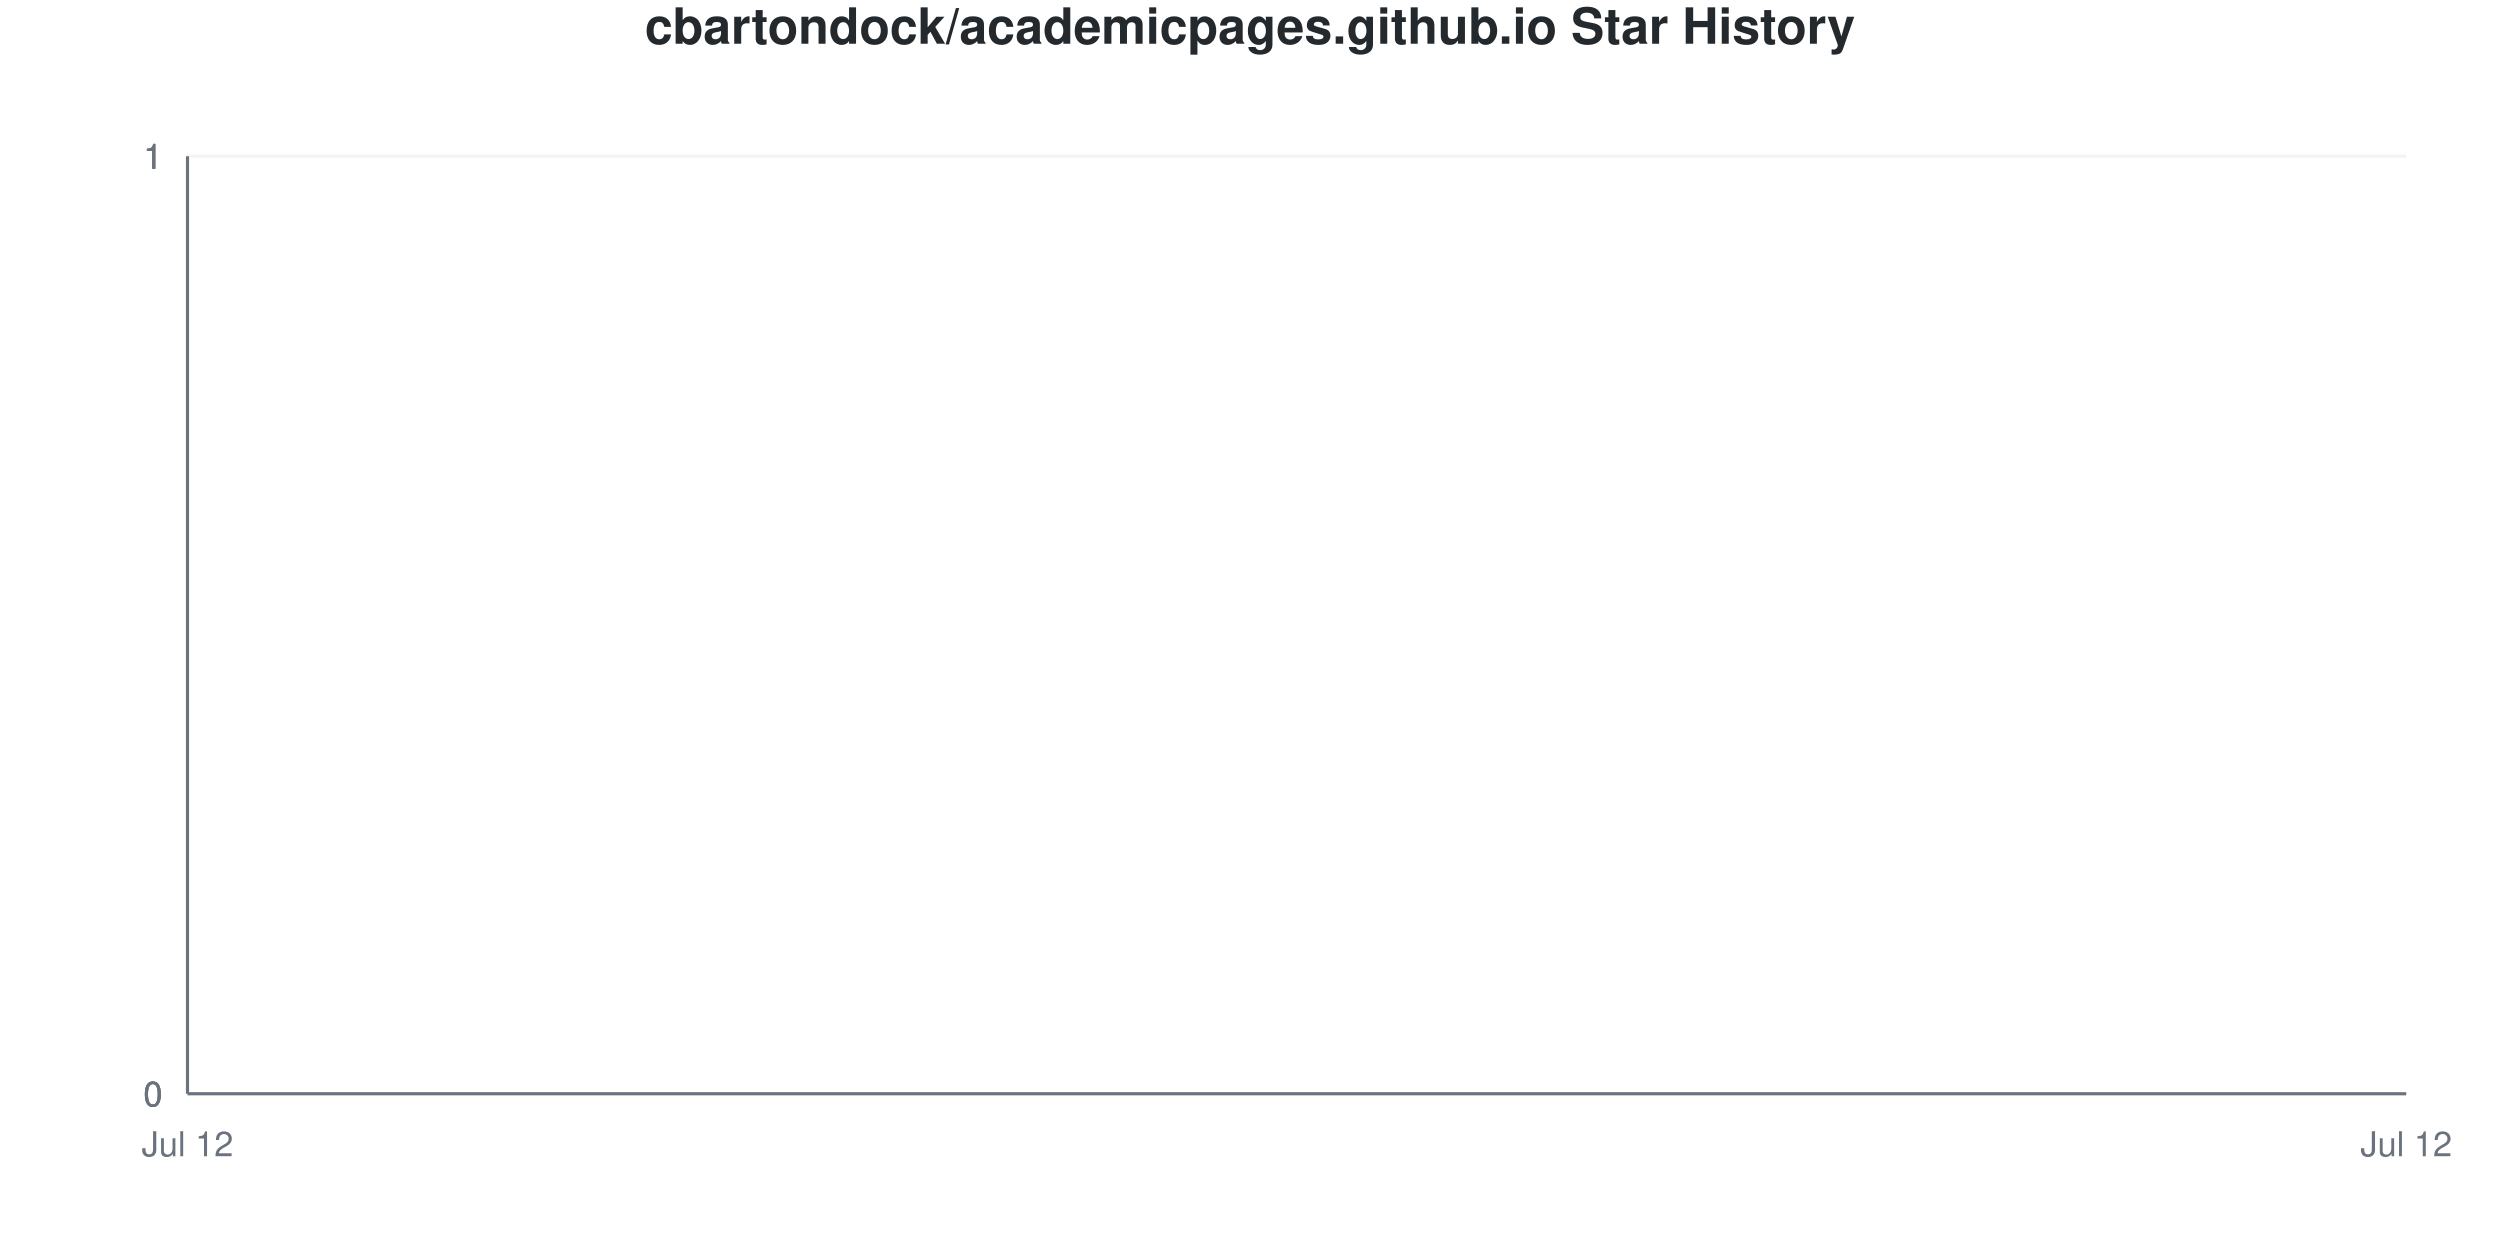
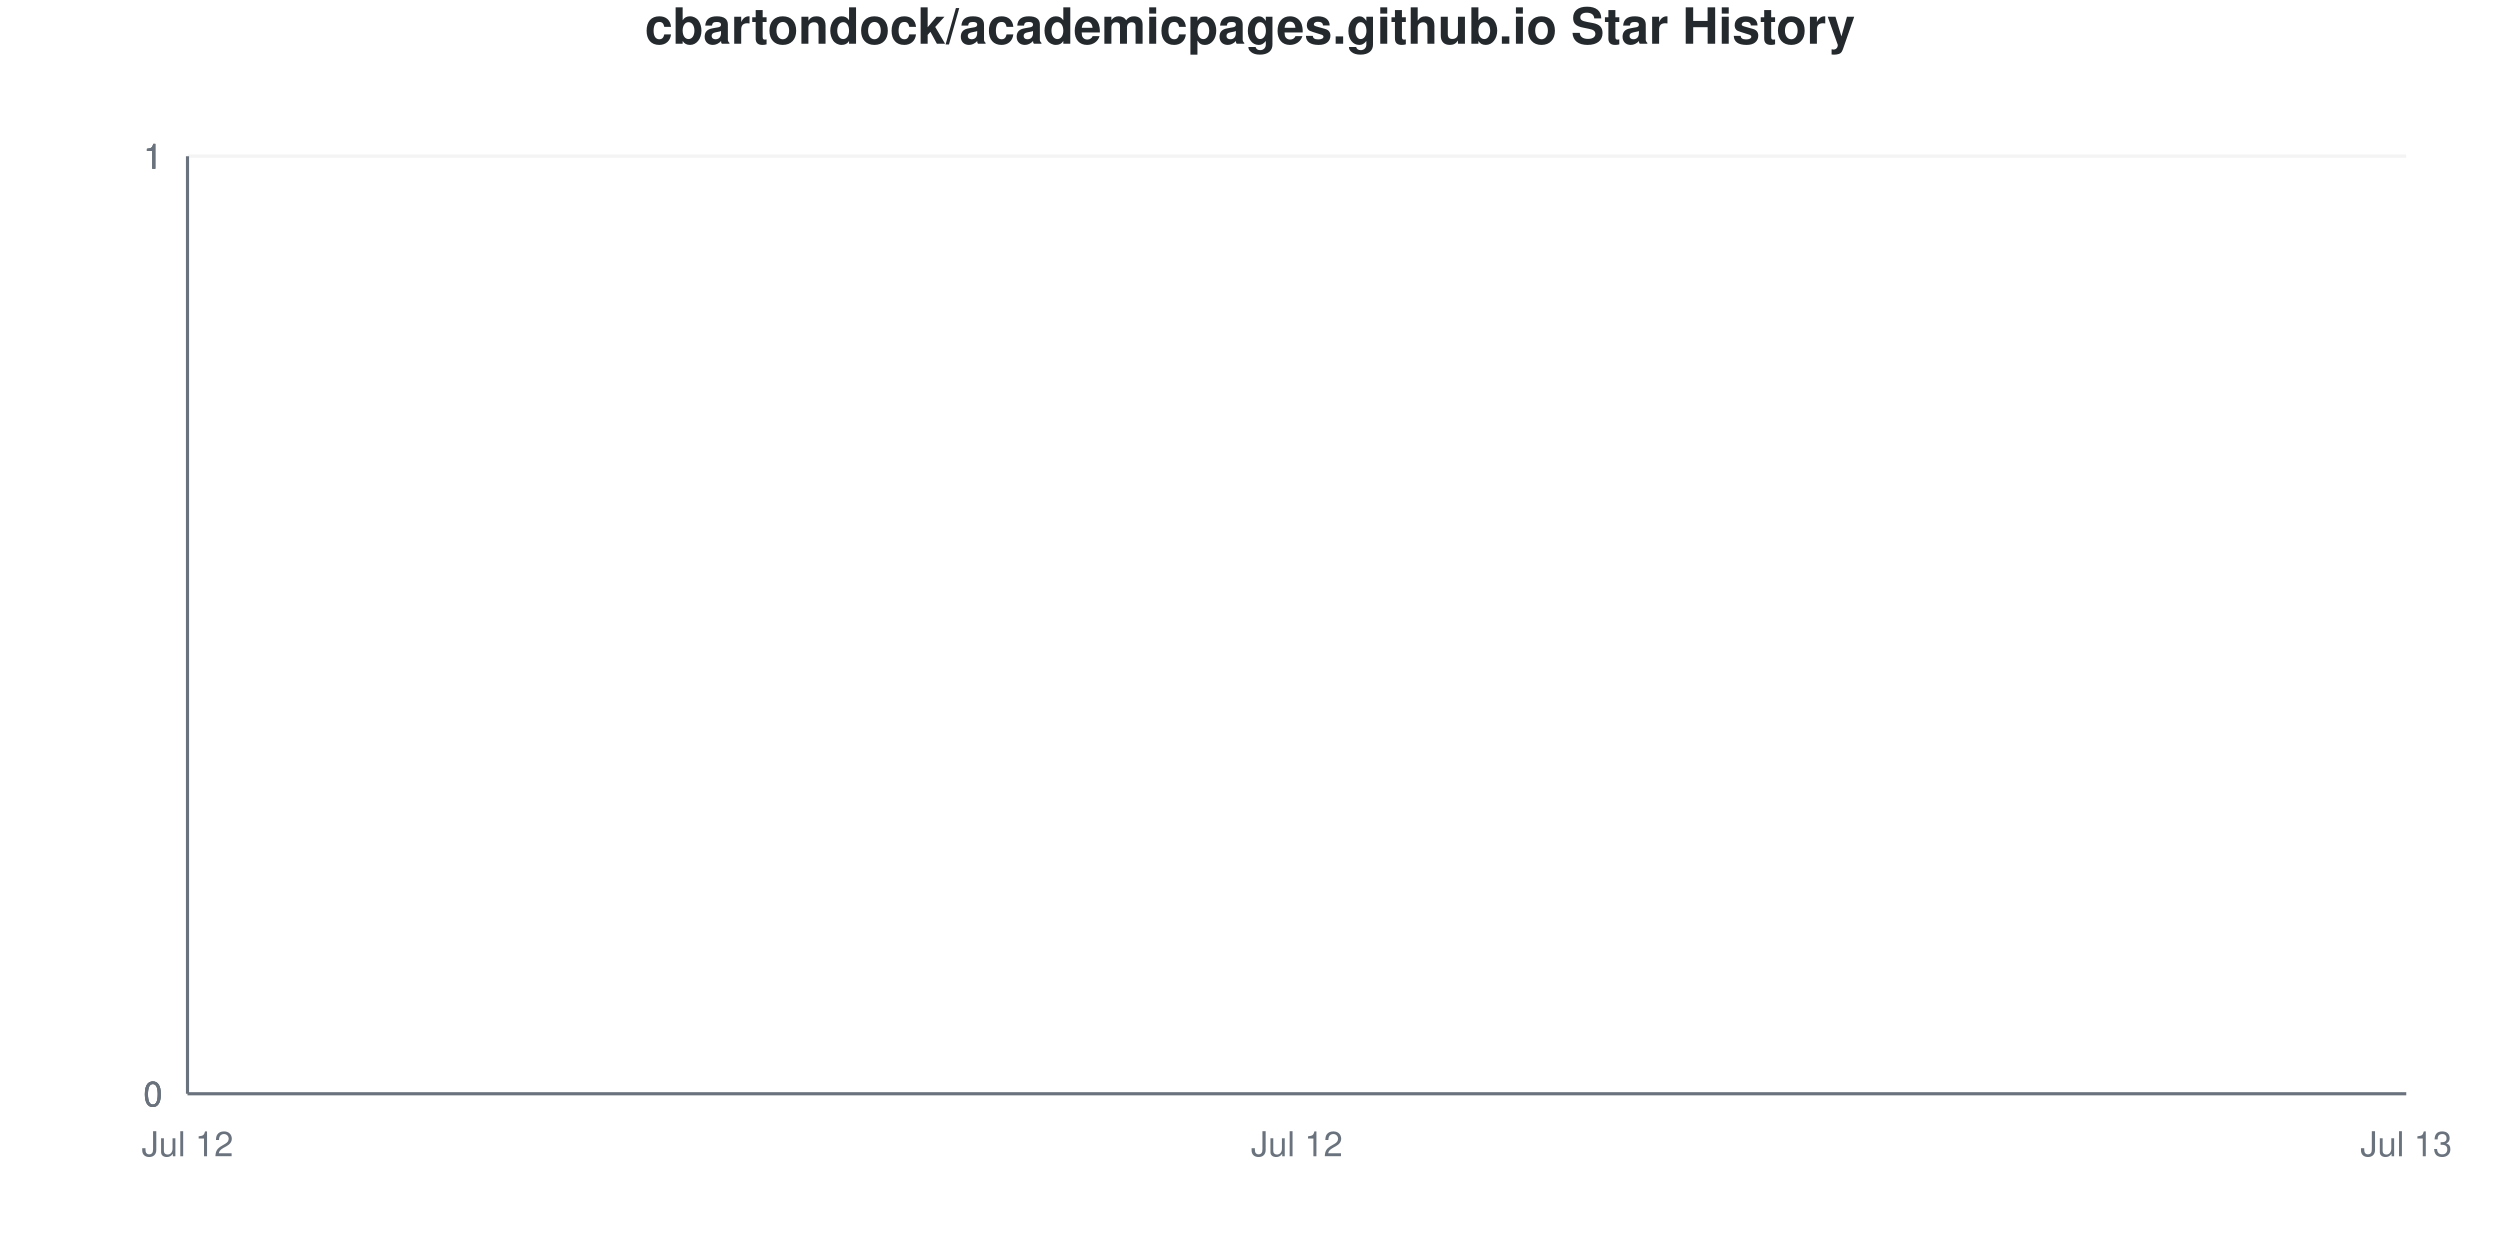
<svg xmlns="http://www.w3.org/2000/svg" viewBox="0 0 800 400" width="800" height="400">
  <style>
    @keyframes drawLine {
      to { stroke-dashoffset: 0; }
    }
    @keyframes fadeInPoint {
      from { opacity: 0; }
      to { opacity: 1; }
    }
    .data-line-0 {
      stroke-dasharray: 1065;
      stroke-dashoffset: 1065;
      animation: drawLine 2s ease-out forwards;
    }
    .data-point {
      opacity: 0;
      animation: fadeInPoint 0.5s ease-out forwards;
    }
    .chart-bg { fill: #fff; }
    .chart-text { fill: #24292e; }
    .chart-muted { fill: #6a737d; }
    .chart-grid { stroke: #eee; }
    .chart-axis { stroke: #6a737d; }
    @media (prefers-color-scheme: dark) {
      .chart-bg { fill: #0d1117; }
      .chart-text { fill: #e6edf3; }
      .chart-muted { fill: #8b949e; }
      .chart-grid { stroke: #21262d; }
      .chart-axis { stroke: #8b949e; }
    }
  </style>
  <rect width="800" height="400" class="chart-bg" />
  <text x="400" y="14" text-anchor="middle" class="chart-text" font-size="16" font-weight="bold" font-family="-apple-system, BlinkMacSystemFont, 'Segoe UI', Helvetica, Arial, sans-serif">cbartondock/academicpages.github.io Star History</text>
  <g class="grid">
    <line x1="60" y1="350" x2="770" y2="350" class="chart-grid" stroke-opacity="0.3" />
    <text x="52" y="354" text-anchor="end" class="chart-muted" font-size="11" font-family="-apple-system, BlinkMacSystemFont, 'Segoe UI', Helvetica, Arial, sans-serif">0</text>
    <line x1="60" y1="350" x2="770" y2="350" class="chart-grid" stroke-opacity="0.3" />
    <text x="52" y="354" text-anchor="end" class="chart-muted" font-size="11" font-family="-apple-system, BlinkMacSystemFont, 'Segoe UI', Helvetica, Arial, sans-serif">0</text>
    <line x1="60" y1="350" x2="770" y2="350" class="chart-grid" stroke-opacity="0.3" />
    <text x="52" y="354" text-anchor="end" class="chart-muted" font-size="11" font-family="-apple-system, BlinkMacSystemFont, 'Segoe UI', Helvetica, Arial, sans-serif">0</text>
    <line x1="60" y1="50" x2="770" y2="50" class="chart-grid" stroke-opacity="0.3" />
    <text x="52" y="54" text-anchor="end" class="chart-muted" font-size="11" font-family="-apple-system, BlinkMacSystemFont, 'Segoe UI', Helvetica, Arial, sans-serif">1</text>
    <line x1="60" y1="50" x2="770" y2="50" class="chart-grid" stroke-opacity="0.3" />
    <text x="52" y="54" text-anchor="end" class="chart-muted" font-size="11" font-family="-apple-system, BlinkMacSystemFont, 'Segoe UI', Helvetica, Arial, sans-serif">1</text>
    <line x1="60" y1="50" x2="770" y2="50" class="chart-grid" stroke-opacity="0.3" />
    <text x="52" y="54" text-anchor="end" class="chart-muted" font-size="11" font-family="-apple-system, BlinkMacSystemFont, 'Segoe UI', Helvetica, Arial, sans-serif">1</text>
  </g>
  <g class="milestones">
    
  </g>
  <g class="x-axis">
    <text x="60" y="370" text-anchor="middle" class="chart-muted" font-size="11" font-family="-apple-system, BlinkMacSystemFont, 'Segoe UI', Helvetica, Arial, sans-serif">Jul 12</text>
-     <text x="770" y="370" text-anchor="middle" class="chart-muted" font-size="11" font-family="-apple-system, BlinkMacSystemFont, 'Segoe UI', Helvetica, Arial, sans-serif">Jul 12</text>
+     <text x="415" y="370" text-anchor="middle" class="chart-muted" font-size="11" font-family="-apple-system, BlinkMacSystemFont, 'Segoe UI', Helvetica, Arial, sans-serif">Jul 12</text>
+     <text x="770" y="370" text-anchor="middle" class="chart-muted" font-size="11" font-family="-apple-system, BlinkMacSystemFont, 'Segoe UI', Helvetica, Arial, sans-serif">Jul 13</text>
  </g>
  <line x1="60" y1="50" x2="60" y2="350" class="chart-axis" stroke-width="1" />
  <line x1="60" y1="350" x2="770" y2="350" class="chart-axis" stroke-width="1" />
-   <path d="M60,350 L60,350 C296.667,350 533.333,350 770,350 L770,350 L60,350 Z" fill="#dfb317" fill-opacity="0.1" />
-   <path d="M60,350 L60,350 C296.667,350 533.333,350 770,350" fill="none" stroke="#dfb317" stroke-width="2.5" class="data-line-0" />
+   <path d="M60,350 L60,350 C178.333,350 296.667,350 415,350 C533.333,350 651.667,350 770,350 L770,350 L60,350 Z" fill="#dfb317" fill-opacity="0.1" />
+   <path d="M60,350 L60,350 C178.333,350 296.667,350 415,350 C533.333,350 651.667,350 770,350" fill="none" stroke="#dfb317" stroke-width="2.5" class="data-line-0" />
  <g class="points">
    <circle cx="60" cy="350" r="4" fill="#dfb317" class="data-point" style="animation-delay: 1.50s" />
-     <circle cx="770" cy="350" r="4" fill="#dfb317" class="data-point" style="animation-delay: 1.55s" />
+     <circle cx="415" cy="350" r="4" fill="#dfb317" class="data-point" style="animation-delay: 1.55s" />
+     <circle cx="770" cy="350" r="4" fill="#dfb317" class="data-point" style="animation-delay: 1.60s" />
  </g>
</svg>
